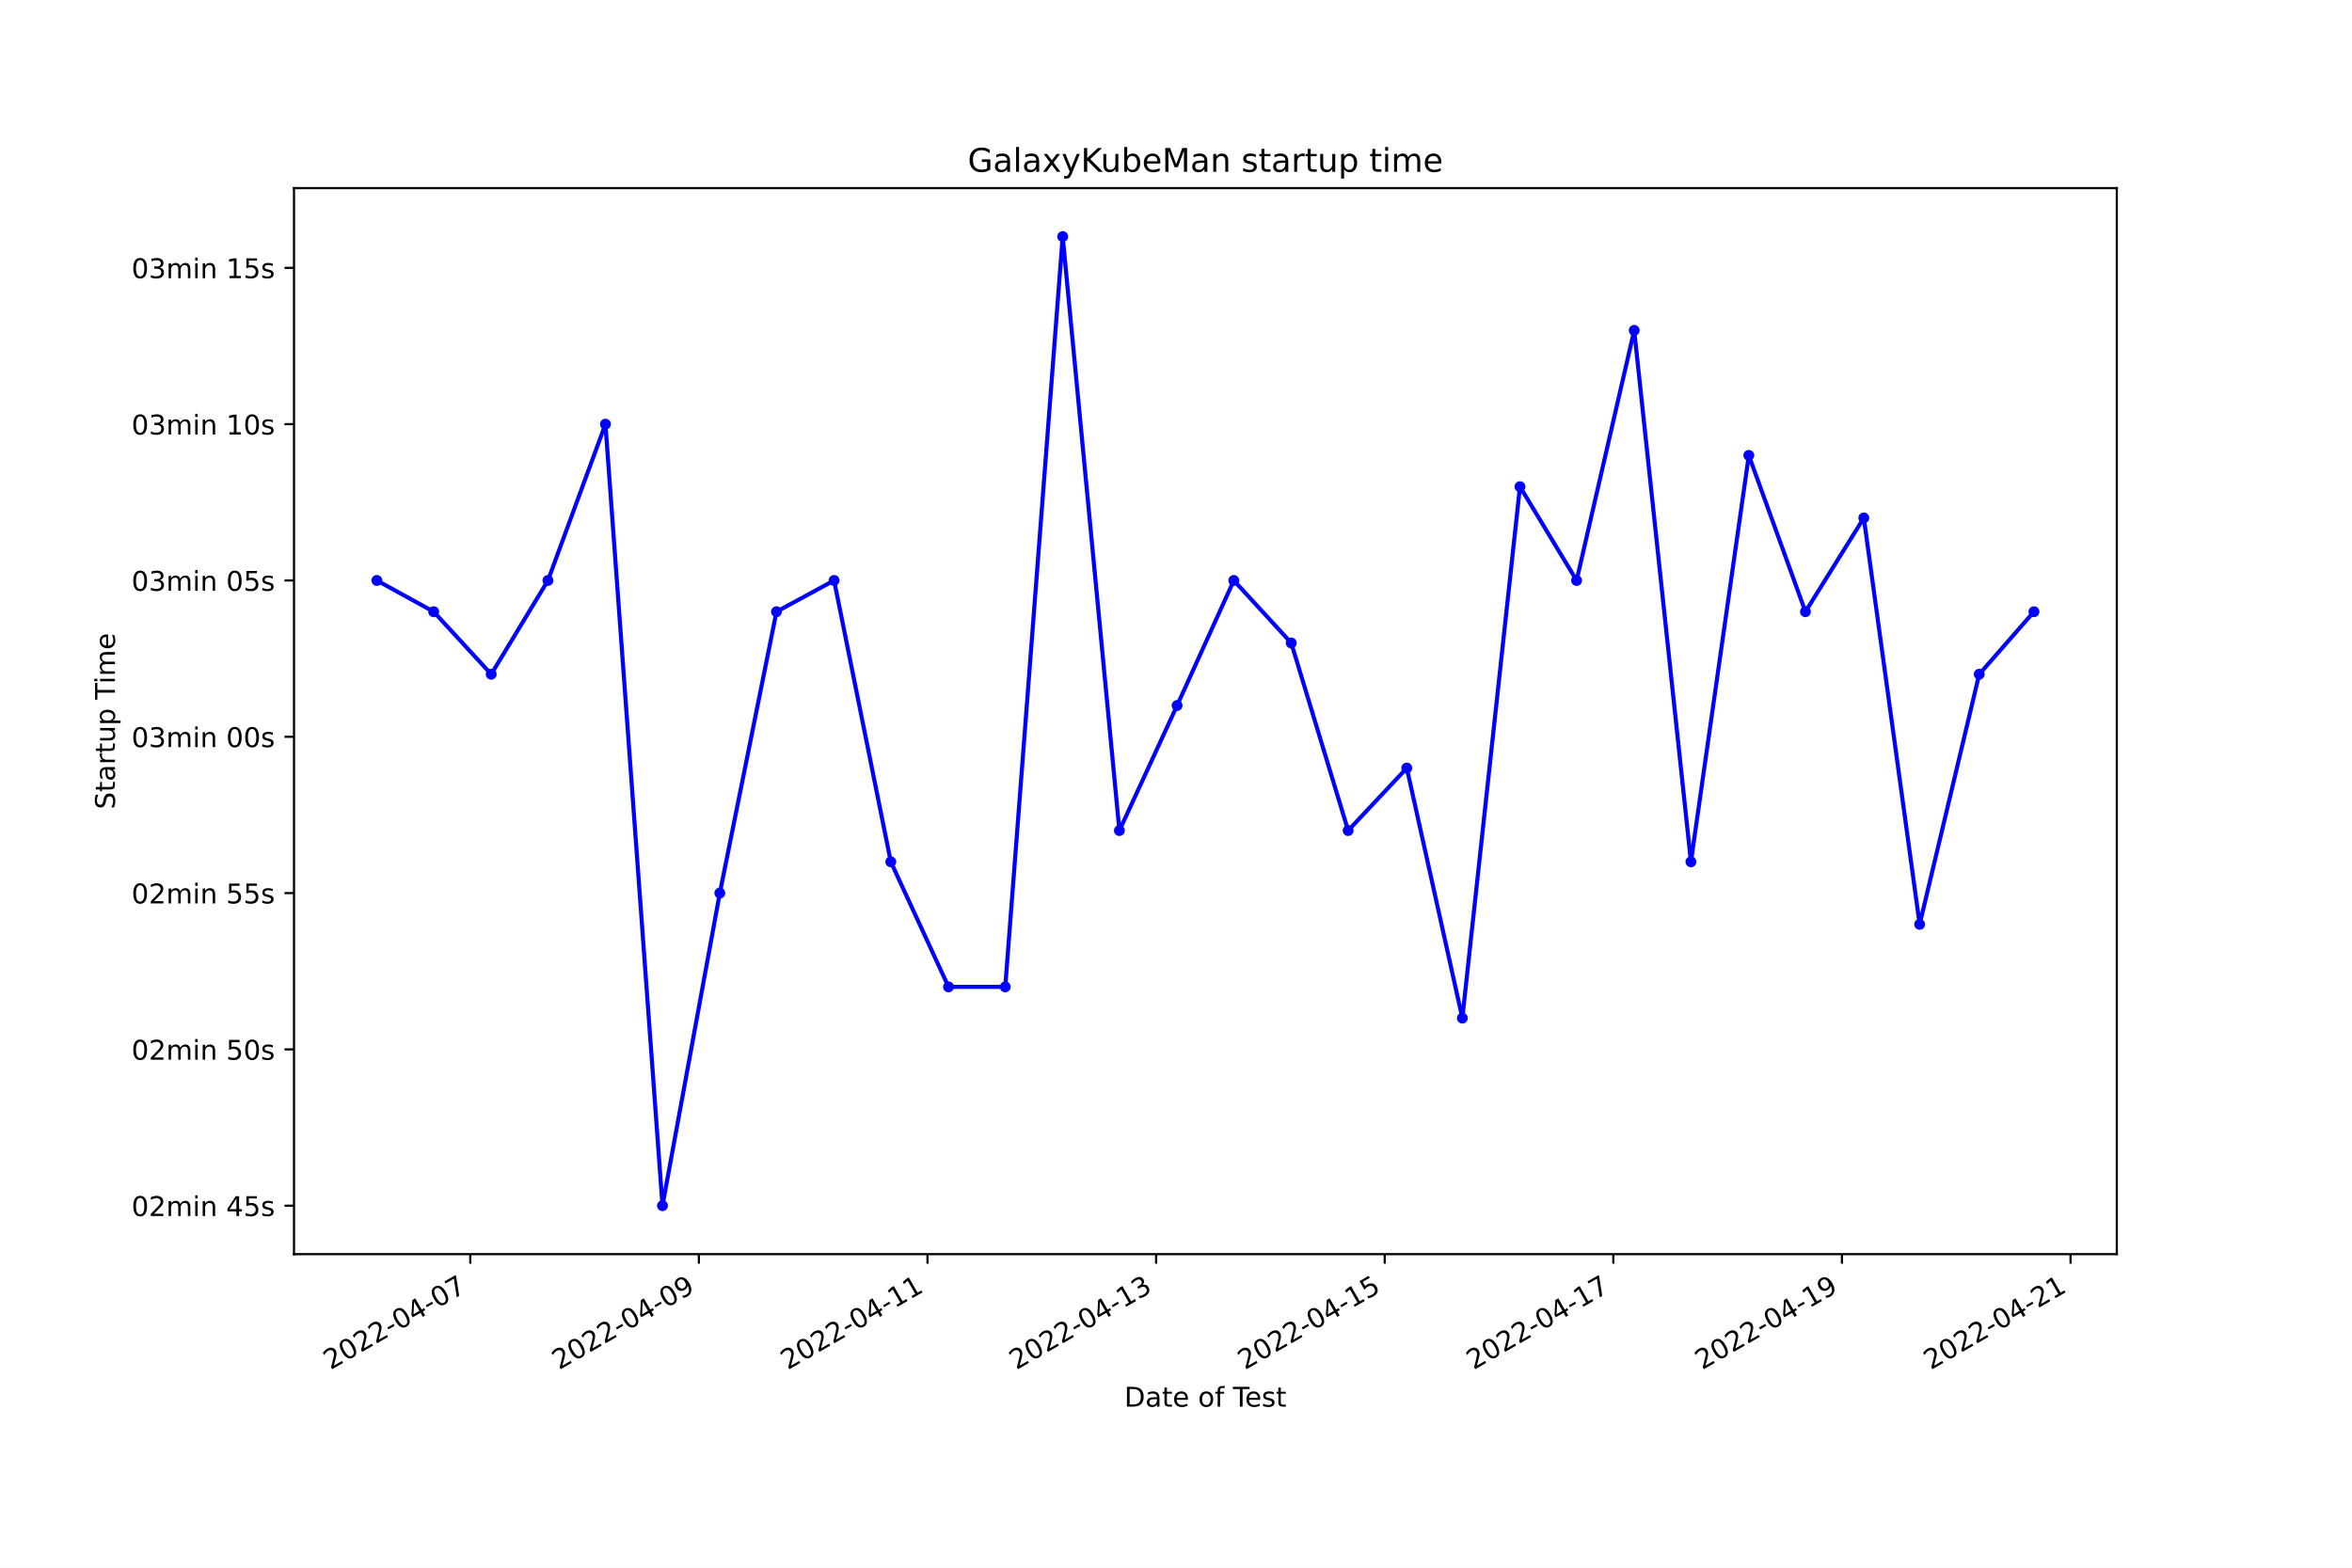
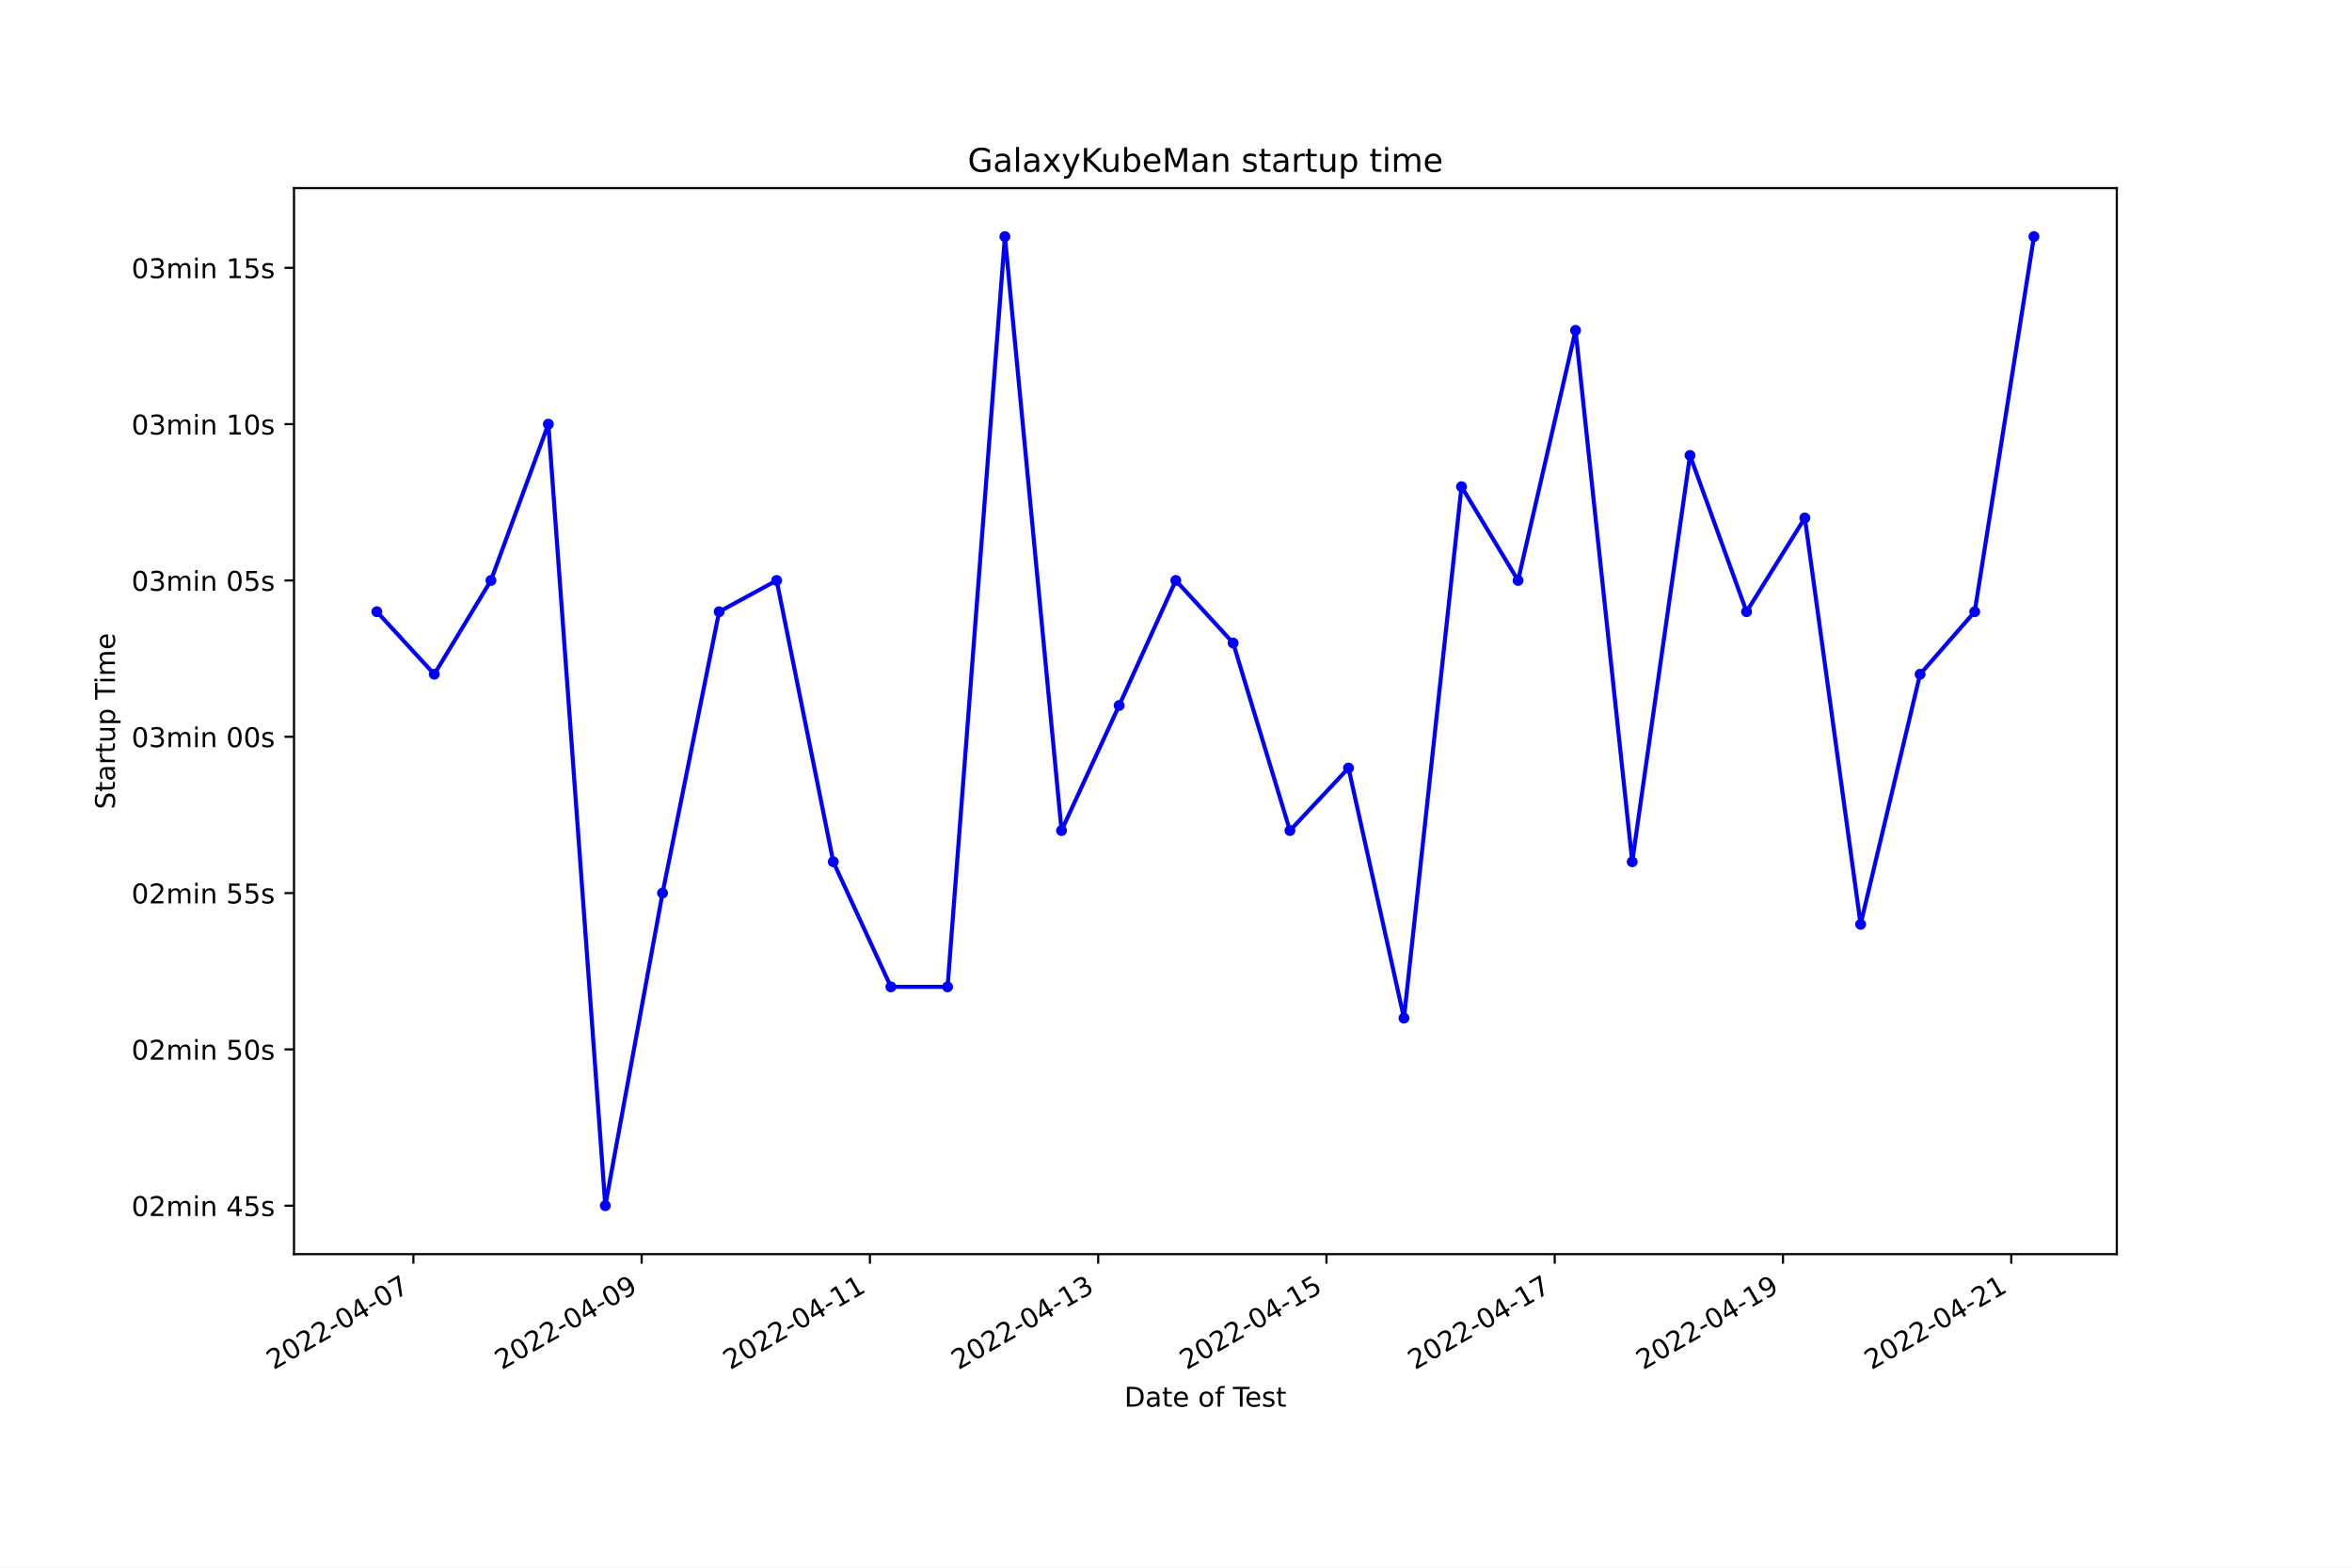
<svg xmlns="http://www.w3.org/2000/svg" xmlns:xlink="http://www.w3.org/1999/xlink" width="864pt" height="576pt" viewBox="0 0 864 576" version="1.1">
  <defs>
    <style type="text/css">*{stroke-linejoin: round; stroke-linecap: butt}</style>
  </defs>
  <g id="figure_1">
    <g id="patch_1">
      <path d="M 0 576  L 864 576  L 864 0  L 0 0  z " style="fill: #ffffff" />
    </g>
    <g id="axes_1">
      <g id="patch_2">
        <path d="M 108 460.8  L 777.6 460.8  L 777.6 69.12  L 108 69.12  z " style="fill: #ffffff" />
      </g>
      <g id="matplotlib.axis_1">
        <g id="xtick_1">
          <g id="line2d_1">
            <defs>
-               <path id="m8fce3bfb27" d="M 0 0  L 0 3.5  " style="stroke: #000000; stroke-width: 0.8" />
+               <path id="m680a1eda22" d="M 0 0  L 0 3.5  " style="stroke: #000000; stroke-width: 0.8" />
            </defs>
            <g>
-               <use xlink:href="#m8fce3bfb27" x="172.755" y="460.8" style="stroke: #000000; stroke-width: 0.8" />
+               <use xlink:href="#m680a1eda22" x="151.856" y="460.8" style="stroke: #000000; stroke-width: 0.8" />
            </g>
          </g>
          <g id="text_1">
-             <g transform="translate(121.3856 503.4383)rotate(-30)scale(0.1 -0.1)">
+             <g transform="translate(100.4865 503.4383)rotate(-30)scale(0.1 -0.1)">
              <defs>
                <path id="DejaVuSans-32" d="M 1228 531  L 3431 531  L 3431 0  L 469 0  L 469 531  Q 828 903 1448 1529  Q 2069 2156 2228 2338  Q 2531 2678 2651 2914  Q 2772 3150 2772 3378  Q 2772 3750 2511 3984  Q 2250 4219 1831 4219  Q 1534 4219 1204 4116  Q 875 4013 500 3803  L 500 4441  Q 881 4594 1212 4672  Q 1544 4750 1819 4750  Q 2544 4750 2975 4387  Q 3406 4025 3406 3419  Q 3406 3131 3298 2873  Q 3191 2616 2906 2266  Q 2828 2175 2409 1742  Q 1991 1309 1228 531  z " transform="scale(0.015625)" />
                <path id="DejaVuSans-30" d="M 2034 4250  Q 1547 4250 1301 3770  Q 1056 3291 1056 2328  Q 1056 1369 1301 889  Q 1547 409 2034 409  Q 2525 409 2770 889  Q 3016 1369 3016 2328  Q 3016 3291 2770 3770  Q 2525 4250 2034 4250  z M 2034 4750  Q 2819 4750 3233 4129  Q 3647 3509 3647 2328  Q 3647 1150 3233 529  Q 2819 -91 2034 -91  Q 1250 -91 836 529  Q 422 1150 422 2328  Q 422 3509 836 4129  Q 1250 4750 2034 4750  z " transform="scale(0.015625)" />
                <path id="DejaVuSans-2d" d="M 313 2009  L 1997 2009  L 1997 1497  L 313 1497  L 313 2009  z " transform="scale(0.015625)" />
                <path id="DejaVuSans-34" d="M 2419 4116  L 825 1625  L 2419 1625  L 2419 4116  z M 2253 4666  L 3047 4666  L 3047 1625  L 3713 1625  L 3713 1100  L 3047 1100  L 3047 0  L 2419 0  L 2419 1100  L 313 1100  L 313 1709  L 2253 4666  z " transform="scale(0.015625)" />
                <path id="DejaVuSans-37" d="M 525 4666  L 3525 4666  L 3525 4397  L 1831 0  L 1172 0  L 2766 4134  L 525 4134  L 525 4666  z " transform="scale(0.015625)" />
              </defs>
              <use xlink:href="#DejaVuSans-32" />
              <use xlink:href="#DejaVuSans-30" x="63.623" />
              <use xlink:href="#DejaVuSans-32" x="127.246" />
              <use xlink:href="#DejaVuSans-32" x="190.869" />
              <use xlink:href="#DejaVuSans-2d" x="254.492" />
              <use xlink:href="#DejaVuSans-30" x="290.576" />
              <use xlink:href="#DejaVuSans-34" x="354.199" />
              <use xlink:href="#DejaVuSans-2d" x="417.822" />
              <use xlink:href="#DejaVuSans-30" x="453.906" />
              <use xlink:href="#DejaVuSans-37" x="517.529" />
            </g>
          </g>
        </g>
        <g id="xtick_2">
          <g id="line2d_2">
            <g>
-               <use xlink:href="#m8fce3bfb27" x="256.734" y="460.8" style="stroke: #000000; stroke-width: 0.8" />
+               <use xlink:href="#m680a1eda22" x="235.71" y="460.8" style="stroke: #000000; stroke-width: 0.8" />
            </g>
          </g>
          <g id="text_2">
-             <g transform="translate(205.3648 503.4383)rotate(-30)scale(0.1 -0.1)">
+             <g transform="translate(184.3404 503.4383)rotate(-30)scale(0.1 -0.1)">
              <defs>
                <path id="DejaVuSans-39" d="M 703 97  L 703 672  Q 941 559 1184 500  Q 1428 441 1663 441  Q 2288 441 2617 861  Q 2947 1281 2994 2138  Q 2813 1869 2534 1725  Q 2256 1581 1919 1581  Q 1219 1581 811 2004  Q 403 2428 403 3163  Q 403 3881 828 4315  Q 1253 4750 1959 4750  Q 2769 4750 3195 4129  Q 3622 3509 3622 2328  Q 3622 1225 3098 567  Q 2575 -91 1691 -91  Q 1453 -91 1209 -44  Q 966 3 703 97  z M 1959 2075  Q 2384 2075 2632 2365  Q 2881 2656 2881 3163  Q 2881 3666 2632 3958  Q 2384 4250 1959 4250  Q 1534 4250 1286 3958  Q 1038 3666 1038 3163  Q 1038 2656 1286 2365  Q 1534 2075 1959 2075  z " transform="scale(0.015625)" />
              </defs>
              <use xlink:href="#DejaVuSans-32" />
              <use xlink:href="#DejaVuSans-30" x="63.623" />
              <use xlink:href="#DejaVuSans-32" x="127.246" />
              <use xlink:href="#DejaVuSans-32" x="190.869" />
              <use xlink:href="#DejaVuSans-2d" x="254.492" />
              <use xlink:href="#DejaVuSans-30" x="290.576" />
              <use xlink:href="#DejaVuSans-34" x="354.199" />
              <use xlink:href="#DejaVuSans-2d" x="417.822" />
              <use xlink:href="#DejaVuSans-30" x="453.906" />
              <use xlink:href="#DejaVuSans-39" x="517.529" />
            </g>
          </g>
        </g>
        <g id="xtick_3">
          <g id="line2d_3">
            <g>
-               <use xlink:href="#m8fce3bfb27" x="340.713" y="460.8" style="stroke: #000000; stroke-width: 0.8" />
+               <use xlink:href="#m680a1eda22" x="319.564" y="460.8" style="stroke: #000000; stroke-width: 0.8" />
            </g>
          </g>
          <g id="text_3">
-             <g transform="translate(289.3439 503.4383)rotate(-30)scale(0.1 -0.1)">
+             <g transform="translate(268.1944 503.4383)rotate(-30)scale(0.1 -0.1)">
              <defs>
                <path id="DejaVuSans-31" d="M 794 531  L 1825 531  L 1825 4091  L 703 3866  L 703 4441  L 1819 4666  L 2450 4666  L 2450 531  L 3481 531  L 3481 0  L 794 0  L 794 531  z " transform="scale(0.015625)" />
              </defs>
              <use xlink:href="#DejaVuSans-32" />
              <use xlink:href="#DejaVuSans-30" x="63.623" />
              <use xlink:href="#DejaVuSans-32" x="127.246" />
              <use xlink:href="#DejaVuSans-32" x="190.869" />
              <use xlink:href="#DejaVuSans-2d" x="254.492" />
              <use xlink:href="#DejaVuSans-30" x="290.576" />
              <use xlink:href="#DejaVuSans-34" x="354.199" />
              <use xlink:href="#DejaVuSans-2d" x="417.822" />
              <use xlink:href="#DejaVuSans-31" x="453.906" />
              <use xlink:href="#DejaVuSans-31" x="517.529" />
            </g>
          </g>
        </g>
        <g id="xtick_4">
          <g id="line2d_4">
            <g>
-               <use xlink:href="#m8fce3bfb27" x="424.692" y="460.8" style="stroke: #000000; stroke-width: 0.8" />
+               <use xlink:href="#m680a1eda22" x="403.418" y="460.8" style="stroke: #000000; stroke-width: 0.8" />
            </g>
          </g>
          <g id="text_4">
-             <g transform="translate(373.323 503.4383)rotate(-30)scale(0.1 -0.1)">
+             <g transform="translate(352.0483 503.4383)rotate(-30)scale(0.1 -0.1)">
              <defs>
                <path id="DejaVuSans-33" d="M 2597 2516  Q 3050 2419 3304 2112  Q 3559 1806 3559 1356  Q 3559 666 3084 287  Q 2609 -91 1734 -91  Q 1441 -91 1130 -33  Q 819 25 488 141  L 488 750  Q 750 597 1062 519  Q 1375 441 1716 441  Q 2309 441 2620 675  Q 2931 909 2931 1356  Q 2931 1769 2642 2001  Q 2353 2234 1838 2234  L 1294 2234  L 1294 2753  L 1863 2753  Q 2328 2753 2575 2939  Q 2822 3125 2822 3475  Q 2822 3834 2567 4026  Q 2313 4219 1838 4219  Q 1578 4219 1281 4162  Q 984 4106 628 3988  L 628 4550  Q 988 4650 1302 4700  Q 1616 4750 1894 4750  Q 2613 4750 3031 4423  Q 3450 4097 3450 3541  Q 3450 3153 3228 2886  Q 3006 2619 2597 2516  z " transform="scale(0.015625)" />
              </defs>
              <use xlink:href="#DejaVuSans-32" />
              <use xlink:href="#DejaVuSans-30" x="63.623" />
              <use xlink:href="#DejaVuSans-32" x="127.246" />
              <use xlink:href="#DejaVuSans-32" x="190.869" />
              <use xlink:href="#DejaVuSans-2d" x="254.492" />
              <use xlink:href="#DejaVuSans-30" x="290.576" />
              <use xlink:href="#DejaVuSans-34" x="354.199" />
              <use xlink:href="#DejaVuSans-2d" x="417.822" />
              <use xlink:href="#DejaVuSans-31" x="453.906" />
              <use xlink:href="#DejaVuSans-33" x="517.529" />
            </g>
          </g>
        </g>
        <g id="xtick_5">
          <g id="line2d_5">
            <g>
-               <use xlink:href="#m8fce3bfb27" x="508.672" y="460.8" style="stroke: #000000; stroke-width: 0.8" />
+               <use xlink:href="#m680a1eda22" x="487.272" y="460.8" style="stroke: #000000; stroke-width: 0.8" />
            </g>
          </g>
          <g id="text_5">
-             <g transform="translate(457.3022 503.4383)rotate(-30)scale(0.1 -0.1)">
+             <g transform="translate(435.9023 503.4383)rotate(-30)scale(0.1 -0.1)">
              <defs>
                <path id="DejaVuSans-35" d="M 691 4666  L 3169 4666  L 3169 4134  L 1269 4134  L 1269 2991  Q 1406 3038 1543 3061  Q 1681 3084 1819 3084  Q 2600 3084 3056 2656  Q 3513 2228 3513 1497  Q 3513 744 3044 326  Q 2575 -91 1722 -91  Q 1428 -91 1123 -41  Q 819 9 494 109  L 494 744  Q 775 591 1075 516  Q 1375 441 1709 441  Q 2250 441 2565 725  Q 2881 1009 2881 1497  Q 2881 1984 2565 2268  Q 2250 2553 1709 2553  Q 1456 2553 1204 2497  Q 953 2441 691 2322  L 691 4666  z " transform="scale(0.015625)" />
              </defs>
              <use xlink:href="#DejaVuSans-32" />
              <use xlink:href="#DejaVuSans-30" x="63.623" />
              <use xlink:href="#DejaVuSans-32" x="127.246" />
              <use xlink:href="#DejaVuSans-32" x="190.869" />
              <use xlink:href="#DejaVuSans-2d" x="254.492" />
              <use xlink:href="#DejaVuSans-30" x="290.576" />
              <use xlink:href="#DejaVuSans-34" x="354.199" />
              <use xlink:href="#DejaVuSans-2d" x="417.822" />
              <use xlink:href="#DejaVuSans-31" x="453.906" />
              <use xlink:href="#DejaVuSans-35" x="517.529" />
            </g>
          </g>
        </g>
        <g id="xtick_6">
          <g id="line2d_6">
            <g>
-               <use xlink:href="#m8fce3bfb27" x="592.651" y="460.8" style="stroke: #000000; stroke-width: 0.8" />
+               <use xlink:href="#m680a1eda22" x="571.126" y="460.8" style="stroke: #000000; stroke-width: 0.8" />
            </g>
          </g>
          <g id="text_6">
-             <g transform="translate(541.2813 503.4383)rotate(-30)scale(0.1 -0.1)">
+             <g transform="translate(519.7562 503.4383)rotate(-30)scale(0.1 -0.1)">
              <use xlink:href="#DejaVuSans-32" />
              <use xlink:href="#DejaVuSans-30" x="63.623" />
              <use xlink:href="#DejaVuSans-32" x="127.246" />
              <use xlink:href="#DejaVuSans-32" x="190.869" />
              <use xlink:href="#DejaVuSans-2d" x="254.492" />
              <use xlink:href="#DejaVuSans-30" x="290.576" />
              <use xlink:href="#DejaVuSans-34" x="354.199" />
              <use xlink:href="#DejaVuSans-2d" x="417.822" />
              <use xlink:href="#DejaVuSans-31" x="453.906" />
              <use xlink:href="#DejaVuSans-37" x="517.529" />
            </g>
          </g>
        </g>
        <g id="xtick_7">
          <g id="line2d_7">
            <g>
-               <use xlink:href="#m8fce3bfb27" x="676.63" y="460.8" style="stroke: #000000; stroke-width: 0.8" />
+               <use xlink:href="#m680a1eda22" x="654.98" y="460.8" style="stroke: #000000; stroke-width: 0.8" />
            </g>
          </g>
          <g id="text_7">
-             <g transform="translate(625.2605 503.4383)rotate(-30)scale(0.1 -0.1)">
+             <g transform="translate(603.6102 503.4383)rotate(-30)scale(0.1 -0.1)">
              <use xlink:href="#DejaVuSans-32" />
              <use xlink:href="#DejaVuSans-30" x="63.623" />
              <use xlink:href="#DejaVuSans-32" x="127.246" />
              <use xlink:href="#DejaVuSans-32" x="190.869" />
              <use xlink:href="#DejaVuSans-2d" x="254.492" />
              <use xlink:href="#DejaVuSans-30" x="290.576" />
              <use xlink:href="#DejaVuSans-34" x="354.199" />
              <use xlink:href="#DejaVuSans-2d" x="417.822" />
              <use xlink:href="#DejaVuSans-31" x="453.906" />
              <use xlink:href="#DejaVuSans-39" x="517.529" />
            </g>
          </g>
        </g>
        <g id="xtick_8">
          <g id="line2d_8">
            <g>
-               <use xlink:href="#m8fce3bfb27" x="760.609" y="460.8" style="stroke: #000000; stroke-width: 0.8" />
+               <use xlink:href="#m680a1eda22" x="738.834" y="460.8" style="stroke: #000000; stroke-width: 0.8" />
            </g>
          </g>
          <g id="text_8">
-             <g transform="translate(709.2396 503.4383)rotate(-30)scale(0.1 -0.1)">
+             <g transform="translate(687.4641 503.4383)rotate(-30)scale(0.1 -0.1)">
              <use xlink:href="#DejaVuSans-32" />
              <use xlink:href="#DejaVuSans-30" x="63.623" />
              <use xlink:href="#DejaVuSans-32" x="127.246" />
              <use xlink:href="#DejaVuSans-32" x="190.869" />
              <use xlink:href="#DejaVuSans-2d" x="254.492" />
              <use xlink:href="#DejaVuSans-30" x="290.576" />
              <use xlink:href="#DejaVuSans-34" x="354.199" />
              <use xlink:href="#DejaVuSans-2d" x="417.822" />
              <use xlink:href="#DejaVuSans-32" x="453.906" />
              <use xlink:href="#DejaVuSans-31" x="517.529" />
            </g>
          </g>
        </g>
        <g id="text_9">
          <g transform="translate(413.0063 516.8378)scale(0.1 -0.1)">
            <defs>
              <path id="DejaVuSans-44" d="M 1259 4147  L 1259 519  L 2022 519  Q 2988 519 3436 956  Q 3884 1394 3884 2338  Q 3884 3275 3436 3711  Q 2988 4147 2022 4147  L 1259 4147  z M 628 4666  L 1925 4666  Q 3281 4666 3915 4102  Q 4550 3538 4550 2338  Q 4550 1131 3912 565  Q 3275 0 1925 0  L 628 0  L 628 4666  z " transform="scale(0.015625)" />
              <path id="DejaVuSans-61" d="M 2194 1759  Q 1497 1759 1228 1600  Q 959 1441 959 1056  Q 959 750 1161 570  Q 1363 391 1709 391  Q 2188 391 2477 730  Q 2766 1069 2766 1631  L 2766 1759  L 2194 1759  z M 3341 1997  L 3341 0  L 2766 0  L 2766 531  Q 2569 213 2275 61  Q 1981 -91 1556 -91  Q 1019 -91 701 211  Q 384 513 384 1019  Q 384 1609 779 1909  Q 1175 2209 1959 2209  L 2766 2209  L 2766 2266  Q 2766 2663 2505 2880  Q 2244 3097 1772 3097  Q 1472 3097 1187 3025  Q 903 2953 641 2809  L 641 3341  Q 956 3463 1253 3523  Q 1550 3584 1831 3584  Q 2591 3584 2966 3190  Q 3341 2797 3341 1997  z " transform="scale(0.015625)" />
              <path id="DejaVuSans-74" d="M 1172 4494  L 1172 3500  L 2356 3500  L 2356 3053  L 1172 3053  L 1172 1153  Q 1172 725 1289 603  Q 1406 481 1766 481  L 2356 481  L 2356 0  L 1766 0  Q 1100 0 847 248  Q 594 497 594 1153  L 594 3053  L 172 3053  L 172 3500  L 594 3500  L 594 4494  L 1172 4494  z " transform="scale(0.015625)" />
              <path id="DejaVuSans-65" d="M 3597 1894  L 3597 1613  L 953 1613  Q 991 1019 1311 708  Q 1631 397 2203 397  Q 2534 397 2845 478  Q 3156 559 3463 722  L 3463 178  Q 3153 47 2828 -22  Q 2503 -91 2169 -91  Q 1331 -91 842 396  Q 353 884 353 1716  Q 353 2575 817 3079  Q 1281 3584 2069 3584  Q 2775 3584 3186 3129  Q 3597 2675 3597 1894  z M 3022 2063  Q 3016 2534 2758 2815  Q 2500 3097 2075 3097  Q 1594 3097 1305 2825  Q 1016 2553 972 2059  L 3022 2063  z " transform="scale(0.015625)" />
              <path id="DejaVuSans-20" transform="scale(0.015625)" />
              <path id="DejaVuSans-6f" d="M 1959 3097  Q 1497 3097 1228 2736  Q 959 2375 959 1747  Q 959 1119 1226 758  Q 1494 397 1959 397  Q 2419 397 2687 759  Q 2956 1122 2956 1747  Q 2956 2369 2687 2733  Q 2419 3097 1959 3097  z M 1959 3584  Q 2709 3584 3137 3096  Q 3566 2609 3566 1747  Q 3566 888 3137 398  Q 2709 -91 1959 -91  Q 1206 -91 779 398  Q 353 888 353 1747  Q 353 2609 779 3096  Q 1206 3584 1959 3584  z " transform="scale(0.015625)" />
              <path id="DejaVuSans-66" d="M 2375 4863  L 2375 4384  L 1825 4384  Q 1516 4384 1395 4259  Q 1275 4134 1275 3809  L 1275 3500  L 2222 3500  L 2222 3053  L 1275 3053  L 1275 0  L 697 0  L 697 3053  L 147 3053  L 147 3500  L 697 3500  L 697 3744  Q 697 4328 969 4595  Q 1241 4863 1831 4863  L 2375 4863  z " transform="scale(0.015625)" />
              <path id="DejaVuSans-54" d="M -19 4666  L 3928 4666  L 3928 4134  L 2272 4134  L 2272 0  L 1638 0  L 1638 4134  L -19 4134  L -19 4666  z " transform="scale(0.015625)" />
              <path id="DejaVuSans-73" d="M 2834 3397  L 2834 2853  Q 2591 2978 2328 3040  Q 2066 3103 1784 3103  Q 1356 3103 1142 2972  Q 928 2841 928 2578  Q 928 2378 1081 2264  Q 1234 2150 1697 2047  L 1894 2003  Q 2506 1872 2764 1633  Q 3022 1394 3022 966  Q 3022 478 2636 193  Q 2250 -91 1575 -91  Q 1294 -91 989 -36  Q 684 19 347 128  L 347 722  Q 666 556 975 473  Q 1284 391 1588 391  Q 1994 391 2212 530  Q 2431 669 2431 922  Q 2431 1156 2273 1281  Q 2116 1406 1581 1522  L 1381 1569  Q 847 1681 609 1914  Q 372 2147 372 2553  Q 372 3047 722 3315  Q 1072 3584 1716 3584  Q 2034 3584 2315 3537  Q 2597 3491 2834 3397  z " transform="scale(0.015625)" />
            </defs>
            <use xlink:href="#DejaVuSans-44" />
            <use xlink:href="#DejaVuSans-61" x="77.002" />
            <use xlink:href="#DejaVuSans-74" x="138.281" />
            <use xlink:href="#DejaVuSans-65" x="177.49" />
            <use xlink:href="#DejaVuSans-20" x="239.014" />
            <use xlink:href="#DejaVuSans-6f" x="270.801" />
            <use xlink:href="#DejaVuSans-66" x="331.982" />
            <use xlink:href="#DejaVuSans-20" x="367.188" />
            <use xlink:href="#DejaVuSans-54" x="398.975" />
            <use xlink:href="#DejaVuSans-65" x="443.059" />
            <use xlink:href="#DejaVuSans-73" x="504.582" />
            <use xlink:href="#DejaVuSans-74" x="556.682" />
          </g>
        </g>
      </g>
      <g id="matplotlib.axis_2">
        <g id="ytick_1">
          <g id="line2d_9">
            <defs>
-               <path id="m662ce87f13" d="M 0 0  L -3.5 0  " style="stroke: #000000; stroke-width: 0.8" />
+               <path id="m3d0b7c5039" d="M 0 0  L -3.5 0  " style="stroke: #000000; stroke-width: 0.8" />
            </defs>
            <g>
-               <use xlink:href="#m662ce87f13" x="108" y="442.996" style="stroke: #000000; stroke-width: 0.8" />
+               <use xlink:href="#m3d0b7c5039" x="108" y="442.996" style="stroke: #000000; stroke-width: 0.8" />
            </g>
          </g>
          <g id="text_10">
            <g transform="translate(48.30625 446.7956)scale(0.1 -0.1)">
              <defs>
                <path id="DejaVuSans-6d" d="M 3328 2828  Q 3544 3216 3844 3400  Q 4144 3584 4550 3584  Q 5097 3584 5394 3201  Q 5691 2819 5691 2113  L 5691 0  L 5113 0  L 5113 2094  Q 5113 2597 4934 2840  Q 4756 3084 4391 3084  Q 3944 3084 3684 2787  Q 3425 2491 3425 1978  L 3425 0  L 2847 0  L 2847 2094  Q 2847 2600 2669 2842  Q 2491 3084 2119 3084  Q 1678 3084 1418 2786  Q 1159 2488 1159 1978  L 1159 0  L 581 0  L 581 3500  L 1159 3500  L 1159 2956  Q 1356 3278 1631 3431  Q 1906 3584 2284 3584  Q 2666 3584 2933 3390  Q 3200 3197 3328 2828  z " transform="scale(0.015625)" />
                <path id="DejaVuSans-69" d="M 603 3500  L 1178 3500  L 1178 0  L 603 0  L 603 3500  z M 603 4863  L 1178 4863  L 1178 4134  L 603 4134  L 603 4863  z " transform="scale(0.015625)" />
                <path id="DejaVuSans-6e" d="M 3513 2113  L 3513 0  L 2938 0  L 2938 2094  Q 2938 2591 2744 2837  Q 2550 3084 2163 3084  Q 1697 3084 1428 2787  Q 1159 2491 1159 1978  L 1159 0  L 581 0  L 581 3500  L 1159 3500  L 1159 2956  Q 1366 3272 1645 3428  Q 1925 3584 2291 3584  Q 2894 3584 3203 3211  Q 3513 2838 3513 2113  z " transform="scale(0.015625)" />
              </defs>
              <use xlink:href="#DejaVuSans-30" />
              <use xlink:href="#DejaVuSans-32" x="63.623" />
              <use xlink:href="#DejaVuSans-6d" x="127.246" />
              <use xlink:href="#DejaVuSans-69" x="224.658" />
              <use xlink:href="#DejaVuSans-6e" x="252.441" />
              <use xlink:href="#DejaVuSans-20" x="315.82" />
              <use xlink:href="#DejaVuSans-34" x="347.607" />
              <use xlink:href="#DejaVuSans-35" x="411.23" />
              <use xlink:href="#DejaVuSans-73" x="474.854" />
            </g>
          </g>
        </g>
        <g id="ytick_2">
          <g id="line2d_10">
            <g>
-               <use xlink:href="#m662ce87f13" x="108" y="385.565" style="stroke: #000000; stroke-width: 0.8" />
+               <use xlink:href="#m3d0b7c5039" x="108" y="385.565" style="stroke: #000000; stroke-width: 0.8" />
            </g>
          </g>
          <g id="text_11">
            <g transform="translate(48.30625 389.3645)scale(0.1 -0.1)">
              <use xlink:href="#DejaVuSans-30" />
              <use xlink:href="#DejaVuSans-32" x="63.623" />
              <use xlink:href="#DejaVuSans-6d" x="127.246" />
              <use xlink:href="#DejaVuSans-69" x="224.658" />
              <use xlink:href="#DejaVuSans-6e" x="252.441" />
              <use xlink:href="#DejaVuSans-20" x="315.82" />
              <use xlink:href="#DejaVuSans-35" x="347.607" />
              <use xlink:href="#DejaVuSans-30" x="411.23" />
              <use xlink:href="#DejaVuSans-73" x="474.854" />
            </g>
          </g>
        </g>
        <g id="ytick_3">
          <g id="line2d_11">
            <g>
-               <use xlink:href="#m662ce87f13" x="108" y="328.134" style="stroke: #000000; stroke-width: 0.8" />
+               <use xlink:href="#m3d0b7c5039" x="108" y="328.134" style="stroke: #000000; stroke-width: 0.8" />
            </g>
          </g>
          <g id="text_12">
            <g transform="translate(48.30625 331.9334)scale(0.1 -0.1)">
              <use xlink:href="#DejaVuSans-30" />
              <use xlink:href="#DejaVuSans-32" x="63.623" />
              <use xlink:href="#DejaVuSans-6d" x="127.246" />
              <use xlink:href="#DejaVuSans-69" x="224.658" />
              <use xlink:href="#DejaVuSans-6e" x="252.441" />
              <use xlink:href="#DejaVuSans-20" x="315.82" />
              <use xlink:href="#DejaVuSans-35" x="347.607" />
              <use xlink:href="#DejaVuSans-35" x="411.23" />
              <use xlink:href="#DejaVuSans-73" x="474.854" />
            </g>
          </g>
        </g>
        <g id="ytick_4">
          <g id="line2d_12">
            <g>
-               <use xlink:href="#m662ce87f13" x="108" y="270.703" style="stroke: #000000; stroke-width: 0.8" />
+               <use xlink:href="#m3d0b7c5039" x="108" y="270.703" style="stroke: #000000; stroke-width: 0.8" />
            </g>
          </g>
          <g id="text_13">
            <g transform="translate(48.30625 274.5023)scale(0.1 -0.1)">
              <use xlink:href="#DejaVuSans-30" />
              <use xlink:href="#DejaVuSans-33" x="63.623" />
              <use xlink:href="#DejaVuSans-6d" x="127.246" />
              <use xlink:href="#DejaVuSans-69" x="224.658" />
              <use xlink:href="#DejaVuSans-6e" x="252.441" />
              <use xlink:href="#DejaVuSans-20" x="315.82" />
              <use xlink:href="#DejaVuSans-30" x="347.607" />
              <use xlink:href="#DejaVuSans-30" x="411.23" />
              <use xlink:href="#DejaVuSans-73" x="474.854" />
            </g>
          </g>
        </g>
        <g id="ytick_5">
          <g id="line2d_13">
            <g>
-               <use xlink:href="#m662ce87f13" x="108" y="213.272" style="stroke: #000000; stroke-width: 0.8" />
+               <use xlink:href="#m3d0b7c5039" x="108" y="213.272" style="stroke: #000000; stroke-width: 0.8" />
            </g>
          </g>
          <g id="text_14">
            <g transform="translate(48.30625 217.0712)scale(0.1 -0.1)">
              <use xlink:href="#DejaVuSans-30" />
              <use xlink:href="#DejaVuSans-33" x="63.623" />
              <use xlink:href="#DejaVuSans-6d" x="127.246" />
              <use xlink:href="#DejaVuSans-69" x="224.658" />
              <use xlink:href="#DejaVuSans-6e" x="252.441" />
              <use xlink:href="#DejaVuSans-20" x="315.82" />
              <use xlink:href="#DejaVuSans-30" x="347.607" />
              <use xlink:href="#DejaVuSans-35" x="411.23" />
              <use xlink:href="#DejaVuSans-73" x="474.854" />
            </g>
          </g>
        </g>
        <g id="ytick_6">
          <g id="line2d_14">
            <g>
-               <use xlink:href="#m662ce87f13" x="108" y="155.841" style="stroke: #000000; stroke-width: 0.8" />
+               <use xlink:href="#m3d0b7c5039" x="108" y="155.841" style="stroke: #000000; stroke-width: 0.8" />
            </g>
          </g>
          <g id="text_15">
            <g transform="translate(48.30625 159.6402)scale(0.1 -0.1)">
              <use xlink:href="#DejaVuSans-30" />
              <use xlink:href="#DejaVuSans-33" x="63.623" />
              <use xlink:href="#DejaVuSans-6d" x="127.246" />
              <use xlink:href="#DejaVuSans-69" x="224.658" />
              <use xlink:href="#DejaVuSans-6e" x="252.441" />
              <use xlink:href="#DejaVuSans-20" x="315.82" />
              <use xlink:href="#DejaVuSans-31" x="347.607" />
              <use xlink:href="#DejaVuSans-30" x="411.23" />
              <use xlink:href="#DejaVuSans-73" x="474.854" />
            </g>
          </g>
        </g>
        <g id="ytick_7">
          <g id="line2d_15">
            <g>
-               <use xlink:href="#m662ce87f13" x="108" y="98.41" style="stroke: #000000; stroke-width: 0.8" />
+               <use xlink:href="#m3d0b7c5039" x="108" y="98.41" style="stroke: #000000; stroke-width: 0.8" />
            </g>
          </g>
          <g id="text_16">
            <g transform="translate(48.30625 102.2091)scale(0.1 -0.1)">
              <use xlink:href="#DejaVuSans-30" />
              <use xlink:href="#DejaVuSans-33" x="63.623" />
              <use xlink:href="#DejaVuSans-6d" x="127.246" />
              <use xlink:href="#DejaVuSans-69" x="224.658" />
              <use xlink:href="#DejaVuSans-6e" x="252.441" />
              <use xlink:href="#DejaVuSans-20" x="315.82" />
              <use xlink:href="#DejaVuSans-31" x="347.607" />
              <use xlink:href="#DejaVuSans-35" x="411.23" />
              <use xlink:href="#DejaVuSans-73" x="474.854" />
            </g>
          </g>
        </g>
        <g id="text_17">
          <g transform="translate(42.22656 297.3397)rotate(-90)scale(0.1 -0.1)">
            <defs>
              <path id="DejaVuSans-53" d="M 3425 4513  L 3425 3897  Q 3066 4069 2747 4153  Q 2428 4238 2131 4238  Q 1616 4238 1336 4038  Q 1056 3838 1056 3469  Q 1056 3159 1242 3001  Q 1428 2844 1947 2747  L 2328 2669  Q 3034 2534 3370 2195  Q 3706 1856 3706 1288  Q 3706 609 3251 259  Q 2797 -91 1919 -91  Q 1588 -91 1214 -16  Q 841 59 441 206  L 441 856  Q 825 641 1194 531  Q 1563 422 1919 422  Q 2459 422 2753 634  Q 3047 847 3047 1241  Q 3047 1584 2836 1778  Q 2625 1972 2144 2069  L 1759 2144  Q 1053 2284 737 2584  Q 422 2884 422 3419  Q 422 4038 858 4394  Q 1294 4750 2059 4750  Q 2388 4750 2728 4690  Q 3069 4631 3425 4513  z " transform="scale(0.015625)" />
              <path id="DejaVuSans-72" d="M 2631 2963  Q 2534 3019 2420 3045  Q 2306 3072 2169 3072  Q 1681 3072 1420 2755  Q 1159 2438 1159 1844  L 1159 0  L 581 0  L 581 3500  L 1159 3500  L 1159 2956  Q 1341 3275 1631 3429  Q 1922 3584 2338 3584  Q 2397 3584 2469 3576  Q 2541 3569 2628 3553  L 2631 2963  z " transform="scale(0.015625)" />
              <path id="DejaVuSans-75" d="M 544 1381  L 544 3500  L 1119 3500  L 1119 1403  Q 1119 906 1312 657  Q 1506 409 1894 409  Q 2359 409 2629 706  Q 2900 1003 2900 1516  L 2900 3500  L 3475 3500  L 3475 0  L 2900 0  L 2900 538  Q 2691 219 2414 64  Q 2138 -91 1772 -91  Q 1169 -91 856 284  Q 544 659 544 1381  z M 1991 3584  L 1991 3584  z " transform="scale(0.015625)" />
              <path id="DejaVuSans-70" d="M 1159 525  L 1159 -1331  L 581 -1331  L 581 3500  L 1159 3500  L 1159 2969  Q 1341 3281 1617 3432  Q 1894 3584 2278 3584  Q 2916 3584 3314 3078  Q 3713 2572 3713 1747  Q 3713 922 3314 415  Q 2916 -91 2278 -91  Q 1894 -91 1617 61  Q 1341 213 1159 525  z M 3116 1747  Q 3116 2381 2855 2742  Q 2594 3103 2138 3103  Q 1681 3103 1420 2742  Q 1159 2381 1159 1747  Q 1159 1113 1420 752  Q 1681 391 2138 391  Q 2594 391 2855 752  Q 3116 1113 3116 1747  z " transform="scale(0.015625)" />
            </defs>
            <use xlink:href="#DejaVuSans-53" />
            <use xlink:href="#DejaVuSans-74" x="63.477" />
            <use xlink:href="#DejaVuSans-61" x="102.686" />
            <use xlink:href="#DejaVuSans-72" x="163.965" />
            <use xlink:href="#DejaVuSans-74" x="205.078" />
            <use xlink:href="#DejaVuSans-75" x="244.287" />
            <use xlink:href="#DejaVuSans-70" x="307.666" />
            <use xlink:href="#DejaVuSans-20" x="371.143" />
            <use xlink:href="#DejaVuSans-54" x="402.93" />
            <use xlink:href="#DejaVuSans-69" x="460.889" />
            <use xlink:href="#DejaVuSans-6d" x="488.672" />
            <use xlink:href="#DejaVuSans-65" x="586.084" />
          </g>
        </g>
      </g>
      <g id="line2d_16">
-         <path d="M 747.164 224.758  L 727.064 247.731  L 705.182 339.62  L 684.669 190.3  L 663.222 224.758  L 642.427 167.327  L 621.161 316.648  L 600.319 121.382  L 579.162 213.272  L 558.357 178.813  L 537.191 374.079  L 516.78 282.189  L 495.234 305.162  L 474.341 236.244  L 453.244 213.272  L 432.4 259.217  L 411.209 305.162  L 390.375 86.924  L 369.281 362.593  L 348.43 362.593  L 327.237 316.648  L 306.402 213.272  L 285.242 224.758  L 264.424 328.134  L 243.362 442.996  L 222.41 155.841  L 201.291 213.272  L 180.453 247.731  L 159.315 224.758  L 138.436 213.272  " clip-path="url(#p7e2b4def0f)" style="fill: none; stroke: #0000ff; stroke-width: 1.5; stroke-linecap: square" />
+         <path d="M 747.164 86.924  L 725.408 224.758  L 705.338 247.731  L 683.489 339.62  L 663.007 190.3  L 641.592 224.758  L 620.828 167.327  L 599.594 316.648  L 578.782 121.382  L 557.657 213.272  L 536.883 178.813  L 515.749 374.079  L 495.368 282.189  L 473.855 305.162  L 452.992 236.244  L 431.927 213.272  L 411.114 259.217  L 389.954 305.162  L 369.151 86.924  L 348.089 362.593  L 327.269 362.593  L 306.107 316.648  L 285.304 213.272  L 264.176 224.758  L 243.388 328.134  L 222.357 442.996  L 201.436 155.841  L 180.35 213.272  L 159.542 247.731  L 138.436 224.758  " clip-path="url(#p260fe5bc8d)" style="fill: none; stroke: #0000ff; stroke-width: 1.5; stroke-linecap: square" />
        <defs>
-           <path id="m44169a8751" d="M 0 1.5  C 0.398 1.5 0.779 1.342 1.061 1.061  C 1.342 0.779 1.5 0.398 1.5 0  C 1.5 -0.398 1.342 -0.779 1.061 -1.061  C 0.779 -1.342 0.398 -1.5 0 -1.5  C -0.398 -1.5 -0.779 -1.342 -1.061 -1.061  C -1.342 -0.779 -1.5 -0.398 -1.5 0  C -1.5 0.398 -1.342 0.779 -1.061 1.061  C -0.779 1.342 -0.398 1.5 0 1.5  z " style="stroke: #0000ff" />
+           <path id="mc8a4828776" d="M 0 1.5  C 0.398 1.5 0.779 1.342 1.061 1.061  C 1.342 0.779 1.5 0.398 1.5 0  C 1.5 -0.398 1.342 -0.779 1.061 -1.061  C 0.779 -1.342 0.398 -1.5 0 -1.5  C -0.398 -1.5 -0.779 -1.342 -1.061 -1.061  C -1.342 -0.779 -1.5 -0.398 -1.5 0  C -1.5 0.398 -1.342 0.779 -1.061 1.061  C -0.779 1.342 -0.398 1.5 0 1.5  z " style="stroke: #0000ff" />
        </defs>
-         <g clip-path="url(#p7e2b4def0f)">
-           <use xlink:href="#m44169a8751" x="747.164" y="224.758" style="fill: #0000ff; stroke: #0000ff" />
-           <use xlink:href="#m44169a8751" x="727.064" y="247.731" style="fill: #0000ff; stroke: #0000ff" />
-           <use xlink:href="#m44169a8751" x="705.182" y="339.62" style="fill: #0000ff; stroke: #0000ff" />
-           <use xlink:href="#m44169a8751" x="684.669" y="190.3" style="fill: #0000ff; stroke: #0000ff" />
-           <use xlink:href="#m44169a8751" x="663.222" y="224.758" style="fill: #0000ff; stroke: #0000ff" />
-           <use xlink:href="#m44169a8751" x="642.427" y="167.327" style="fill: #0000ff; stroke: #0000ff" />
-           <use xlink:href="#m44169a8751" x="621.161" y="316.648" style="fill: #0000ff; stroke: #0000ff" />
-           <use xlink:href="#m44169a8751" x="600.319" y="121.382" style="fill: #0000ff; stroke: #0000ff" />
-           <use xlink:href="#m44169a8751" x="579.162" y="213.272" style="fill: #0000ff; stroke: #0000ff" />
-           <use xlink:href="#m44169a8751" x="558.357" y="178.813" style="fill: #0000ff; stroke: #0000ff" />
-           <use xlink:href="#m44169a8751" x="537.191" y="374.079" style="fill: #0000ff; stroke: #0000ff" />
-           <use xlink:href="#m44169a8751" x="516.78" y="282.189" style="fill: #0000ff; stroke: #0000ff" />
-           <use xlink:href="#m44169a8751" x="495.234" y="305.162" style="fill: #0000ff; stroke: #0000ff" />
-           <use xlink:href="#m44169a8751" x="474.341" y="236.244" style="fill: #0000ff; stroke: #0000ff" />
-           <use xlink:href="#m44169a8751" x="453.244" y="213.272" style="fill: #0000ff; stroke: #0000ff" />
-           <use xlink:href="#m44169a8751" x="432.4" y="259.217" style="fill: #0000ff; stroke: #0000ff" />
-           <use xlink:href="#m44169a8751" x="411.209" y="305.162" style="fill: #0000ff; stroke: #0000ff" />
-           <use xlink:href="#m44169a8751" x="390.375" y="86.924" style="fill: #0000ff; stroke: #0000ff" />
-           <use xlink:href="#m44169a8751" x="369.281" y="362.593" style="fill: #0000ff; stroke: #0000ff" />
-           <use xlink:href="#m44169a8751" x="348.43" y="362.593" style="fill: #0000ff; stroke: #0000ff" />
-           <use xlink:href="#m44169a8751" x="327.237" y="316.648" style="fill: #0000ff; stroke: #0000ff" />
-           <use xlink:href="#m44169a8751" x="306.402" y="213.272" style="fill: #0000ff; stroke: #0000ff" />
-           <use xlink:href="#m44169a8751" x="285.242" y="224.758" style="fill: #0000ff; stroke: #0000ff" />
-           <use xlink:href="#m44169a8751" x="264.424" y="328.134" style="fill: #0000ff; stroke: #0000ff" />
-           <use xlink:href="#m44169a8751" x="243.362" y="442.996" style="fill: #0000ff; stroke: #0000ff" />
-           <use xlink:href="#m44169a8751" x="222.41" y="155.841" style="fill: #0000ff; stroke: #0000ff" />
-           <use xlink:href="#m44169a8751" x="201.291" y="213.272" style="fill: #0000ff; stroke: #0000ff" />
-           <use xlink:href="#m44169a8751" x="180.453" y="247.731" style="fill: #0000ff; stroke: #0000ff" />
-           <use xlink:href="#m44169a8751" x="159.315" y="224.758" style="fill: #0000ff; stroke: #0000ff" />
-           <use xlink:href="#m44169a8751" x="138.436" y="213.272" style="fill: #0000ff; stroke: #0000ff" />
+         <g clip-path="url(#p260fe5bc8d)">
+           <use xlink:href="#mc8a4828776" x="747.164" y="86.924" style="fill: #0000ff; stroke: #0000ff" />
+           <use xlink:href="#mc8a4828776" x="725.408" y="224.758" style="fill: #0000ff; stroke: #0000ff" />
+           <use xlink:href="#mc8a4828776" x="705.338" y="247.731" style="fill: #0000ff; stroke: #0000ff" />
+           <use xlink:href="#mc8a4828776" x="683.489" y="339.62" style="fill: #0000ff; stroke: #0000ff" />
+           <use xlink:href="#mc8a4828776" x="663.007" y="190.3" style="fill: #0000ff; stroke: #0000ff" />
+           <use xlink:href="#mc8a4828776" x="641.592" y="224.758" style="fill: #0000ff; stroke: #0000ff" />
+           <use xlink:href="#mc8a4828776" x="620.828" y="167.327" style="fill: #0000ff; stroke: #0000ff" />
+           <use xlink:href="#mc8a4828776" x="599.594" y="316.648" style="fill: #0000ff; stroke: #0000ff" />
+           <use xlink:href="#mc8a4828776" x="578.782" y="121.382" style="fill: #0000ff; stroke: #0000ff" />
+           <use xlink:href="#mc8a4828776" x="557.657" y="213.272" style="fill: #0000ff; stroke: #0000ff" />
+           <use xlink:href="#mc8a4828776" x="536.883" y="178.813" style="fill: #0000ff; stroke: #0000ff" />
+           <use xlink:href="#mc8a4828776" x="515.749" y="374.079" style="fill: #0000ff; stroke: #0000ff" />
+           <use xlink:href="#mc8a4828776" x="495.368" y="282.189" style="fill: #0000ff; stroke: #0000ff" />
+           <use xlink:href="#mc8a4828776" x="473.855" y="305.162" style="fill: #0000ff; stroke: #0000ff" />
+           <use xlink:href="#mc8a4828776" x="452.992" y="236.244" style="fill: #0000ff; stroke: #0000ff" />
+           <use xlink:href="#mc8a4828776" x="431.927" y="213.272" style="fill: #0000ff; stroke: #0000ff" />
+           <use xlink:href="#mc8a4828776" x="411.114" y="259.217" style="fill: #0000ff; stroke: #0000ff" />
+           <use xlink:href="#mc8a4828776" x="389.954" y="305.162" style="fill: #0000ff; stroke: #0000ff" />
+           <use xlink:href="#mc8a4828776" x="369.151" y="86.924" style="fill: #0000ff; stroke: #0000ff" />
+           <use xlink:href="#mc8a4828776" x="348.089" y="362.593" style="fill: #0000ff; stroke: #0000ff" />
+           <use xlink:href="#mc8a4828776" x="327.269" y="362.593" style="fill: #0000ff; stroke: #0000ff" />
+           <use xlink:href="#mc8a4828776" x="306.107" y="316.648" style="fill: #0000ff; stroke: #0000ff" />
+           <use xlink:href="#mc8a4828776" x="285.304" y="213.272" style="fill: #0000ff; stroke: #0000ff" />
+           <use xlink:href="#mc8a4828776" x="264.176" y="224.758" style="fill: #0000ff; stroke: #0000ff" />
+           <use xlink:href="#mc8a4828776" x="243.388" y="328.134" style="fill: #0000ff; stroke: #0000ff" />
+           <use xlink:href="#mc8a4828776" x="222.357" y="442.996" style="fill: #0000ff; stroke: #0000ff" />
+           <use xlink:href="#mc8a4828776" x="201.436" y="155.841" style="fill: #0000ff; stroke: #0000ff" />
+           <use xlink:href="#mc8a4828776" x="180.35" y="213.272" style="fill: #0000ff; stroke: #0000ff" />
+           <use xlink:href="#mc8a4828776" x="159.542" y="247.731" style="fill: #0000ff; stroke: #0000ff" />
+           <use xlink:href="#mc8a4828776" x="138.436" y="224.758" style="fill: #0000ff; stroke: #0000ff" />
        </g>
      </g>
      <g id="patch_3">
        <path d="M 108 460.8  L 108 69.12  " style="fill: none; stroke: #000000; stroke-width: 0.8; stroke-linejoin: miter; stroke-linecap: square" />
      </g>
      <g id="patch_4">
        <path d="M 777.6 460.8  L 777.6 69.12  " style="fill: none; stroke: #000000; stroke-width: 0.8; stroke-linejoin: miter; stroke-linecap: square" />
      </g>
      <g id="patch_5">
        <path d="M 108 460.8  L 777.6 460.8  " style="fill: none; stroke: #000000; stroke-width: 0.8; stroke-linejoin: miter; stroke-linecap: square" />
      </g>
      <g id="patch_6">
        <path d="M 108 69.12  L 777.6 69.12  " style="fill: none; stroke: #000000; stroke-width: 0.8; stroke-linejoin: miter; stroke-linecap: square" />
      </g>
      <g id="text_18">
        <g transform="translate(355.4794 63.12)scale(0.12 -0.12)">
          <defs>
            <path id="DejaVuSans-47" d="M 3809 666  L 3809 1919  L 2778 1919  L 2778 2438  L 4434 2438  L 4434 434  Q 4069 175 3628 42  Q 3188 -91 2688 -91  Q 1594 -91 976 548  Q 359 1188 359 2328  Q 359 3472 976 4111  Q 1594 4750 2688 4750  Q 3144 4750 3555 4637  Q 3966 4525 4313 4306  L 4313 3634  Q 3963 3931 3569 4081  Q 3175 4231 2741 4231  Q 1884 4231 1454 3753  Q 1025 3275 1025 2328  Q 1025 1384 1454 906  Q 1884 428 2741 428  Q 3075 428 3337 486  Q 3600 544 3809 666  z " transform="scale(0.015625)" />
            <path id="DejaVuSans-6c" d="M 603 4863  L 1178 4863  L 1178 0  L 603 0  L 603 4863  z " transform="scale(0.015625)" />
            <path id="DejaVuSans-78" d="M 3513 3500  L 2247 1797  L 3578 0  L 2900 0  L 1881 1375  L 863 0  L 184 0  L 1544 1831  L 300 3500  L 978 3500  L 1906 2253  L 2834 3500  L 3513 3500  z " transform="scale(0.015625)" />
            <path id="DejaVuSans-79" d="M 2059 -325  Q 1816 -950 1584 -1140  Q 1353 -1331 966 -1331  L 506 -1331  L 506 -850  L 844 -850  Q 1081 -850 1212 -737  Q 1344 -625 1503 -206  L 1606 56  L 191 3500  L 800 3500  L 1894 763  L 2988 3500  L 3597 3500  L 2059 -325  z " transform="scale(0.015625)" />
            <path id="DejaVuSans-4b" d="M 628 4666  L 1259 4666  L 1259 2694  L 3353 4666  L 4166 4666  L 1850 2491  L 4331 0  L 3500 0  L 1259 2247  L 1259 0  L 628 0  L 628 4666  z " transform="scale(0.015625)" />
            <path id="DejaVuSans-62" d="M 3116 1747  Q 3116 2381 2855 2742  Q 2594 3103 2138 3103  Q 1681 3103 1420 2742  Q 1159 2381 1159 1747  Q 1159 1113 1420 752  Q 1681 391 2138 391  Q 2594 391 2855 752  Q 3116 1113 3116 1747  z M 1159 2969  Q 1341 3281 1617 3432  Q 1894 3584 2278 3584  Q 2916 3584 3314 3078  Q 3713 2572 3713 1747  Q 3713 922 3314 415  Q 2916 -91 2278 -91  Q 1894 -91 1617 61  Q 1341 213 1159 525  L 1159 0  L 581 0  L 581 4863  L 1159 4863  L 1159 2969  z " transform="scale(0.015625)" />
            <path id="DejaVuSans-4d" d="M 628 4666  L 1569 4666  L 2759 1491  L 3956 4666  L 4897 4666  L 4897 0  L 4281 0  L 4281 4097  L 3078 897  L 2444 897  L 1241 4097  L 1241 0  L 628 0  L 628 4666  z " transform="scale(0.015625)" />
          </defs>
          <use xlink:href="#DejaVuSans-47" />
          <use xlink:href="#DejaVuSans-61" x="77.49" />
          <use xlink:href="#DejaVuSans-6c" x="138.77" />
          <use xlink:href="#DejaVuSans-61" x="166.553" />
          <use xlink:href="#DejaVuSans-78" x="227.832" />
          <use xlink:href="#DejaVuSans-79" x="287.012" />
          <use xlink:href="#DejaVuSans-4b" x="346.191" />
          <use xlink:href="#DejaVuSans-75" x="406.768" />
          <use xlink:href="#DejaVuSans-62" x="470.146" />
          <use xlink:href="#DejaVuSans-65" x="533.623" />
          <use xlink:href="#DejaVuSans-4d" x="595.146" />
          <use xlink:href="#DejaVuSans-61" x="681.426" />
          <use xlink:href="#DejaVuSans-6e" x="742.705" />
          <use xlink:href="#DejaVuSans-20" x="806.084" />
          <use xlink:href="#DejaVuSans-73" x="837.871" />
          <use xlink:href="#DejaVuSans-74" x="889.971" />
          <use xlink:href="#DejaVuSans-61" x="929.18" />
          <use xlink:href="#DejaVuSans-72" x="990.459" />
          <use xlink:href="#DejaVuSans-74" x="1031.572" />
          <use xlink:href="#DejaVuSans-75" x="1070.781" />
          <use xlink:href="#DejaVuSans-70" x="1134.16" />
          <use xlink:href="#DejaVuSans-20" x="1197.637" />
          <use xlink:href="#DejaVuSans-74" x="1229.424" />
          <use xlink:href="#DejaVuSans-69" x="1268.633" />
          <use xlink:href="#DejaVuSans-6d" x="1296.416" />
          <use xlink:href="#DejaVuSans-65" x="1393.828" />
        </g>
      </g>
    </g>
  </g>
  <defs>
-     <clipPath id="p7e2b4def0f">
+     <clipPath id="p260fe5bc8d">
      <rect x="108" y="69.12" width="669.6" height="391.68" />
    </clipPath>
  </defs>
</svg>
